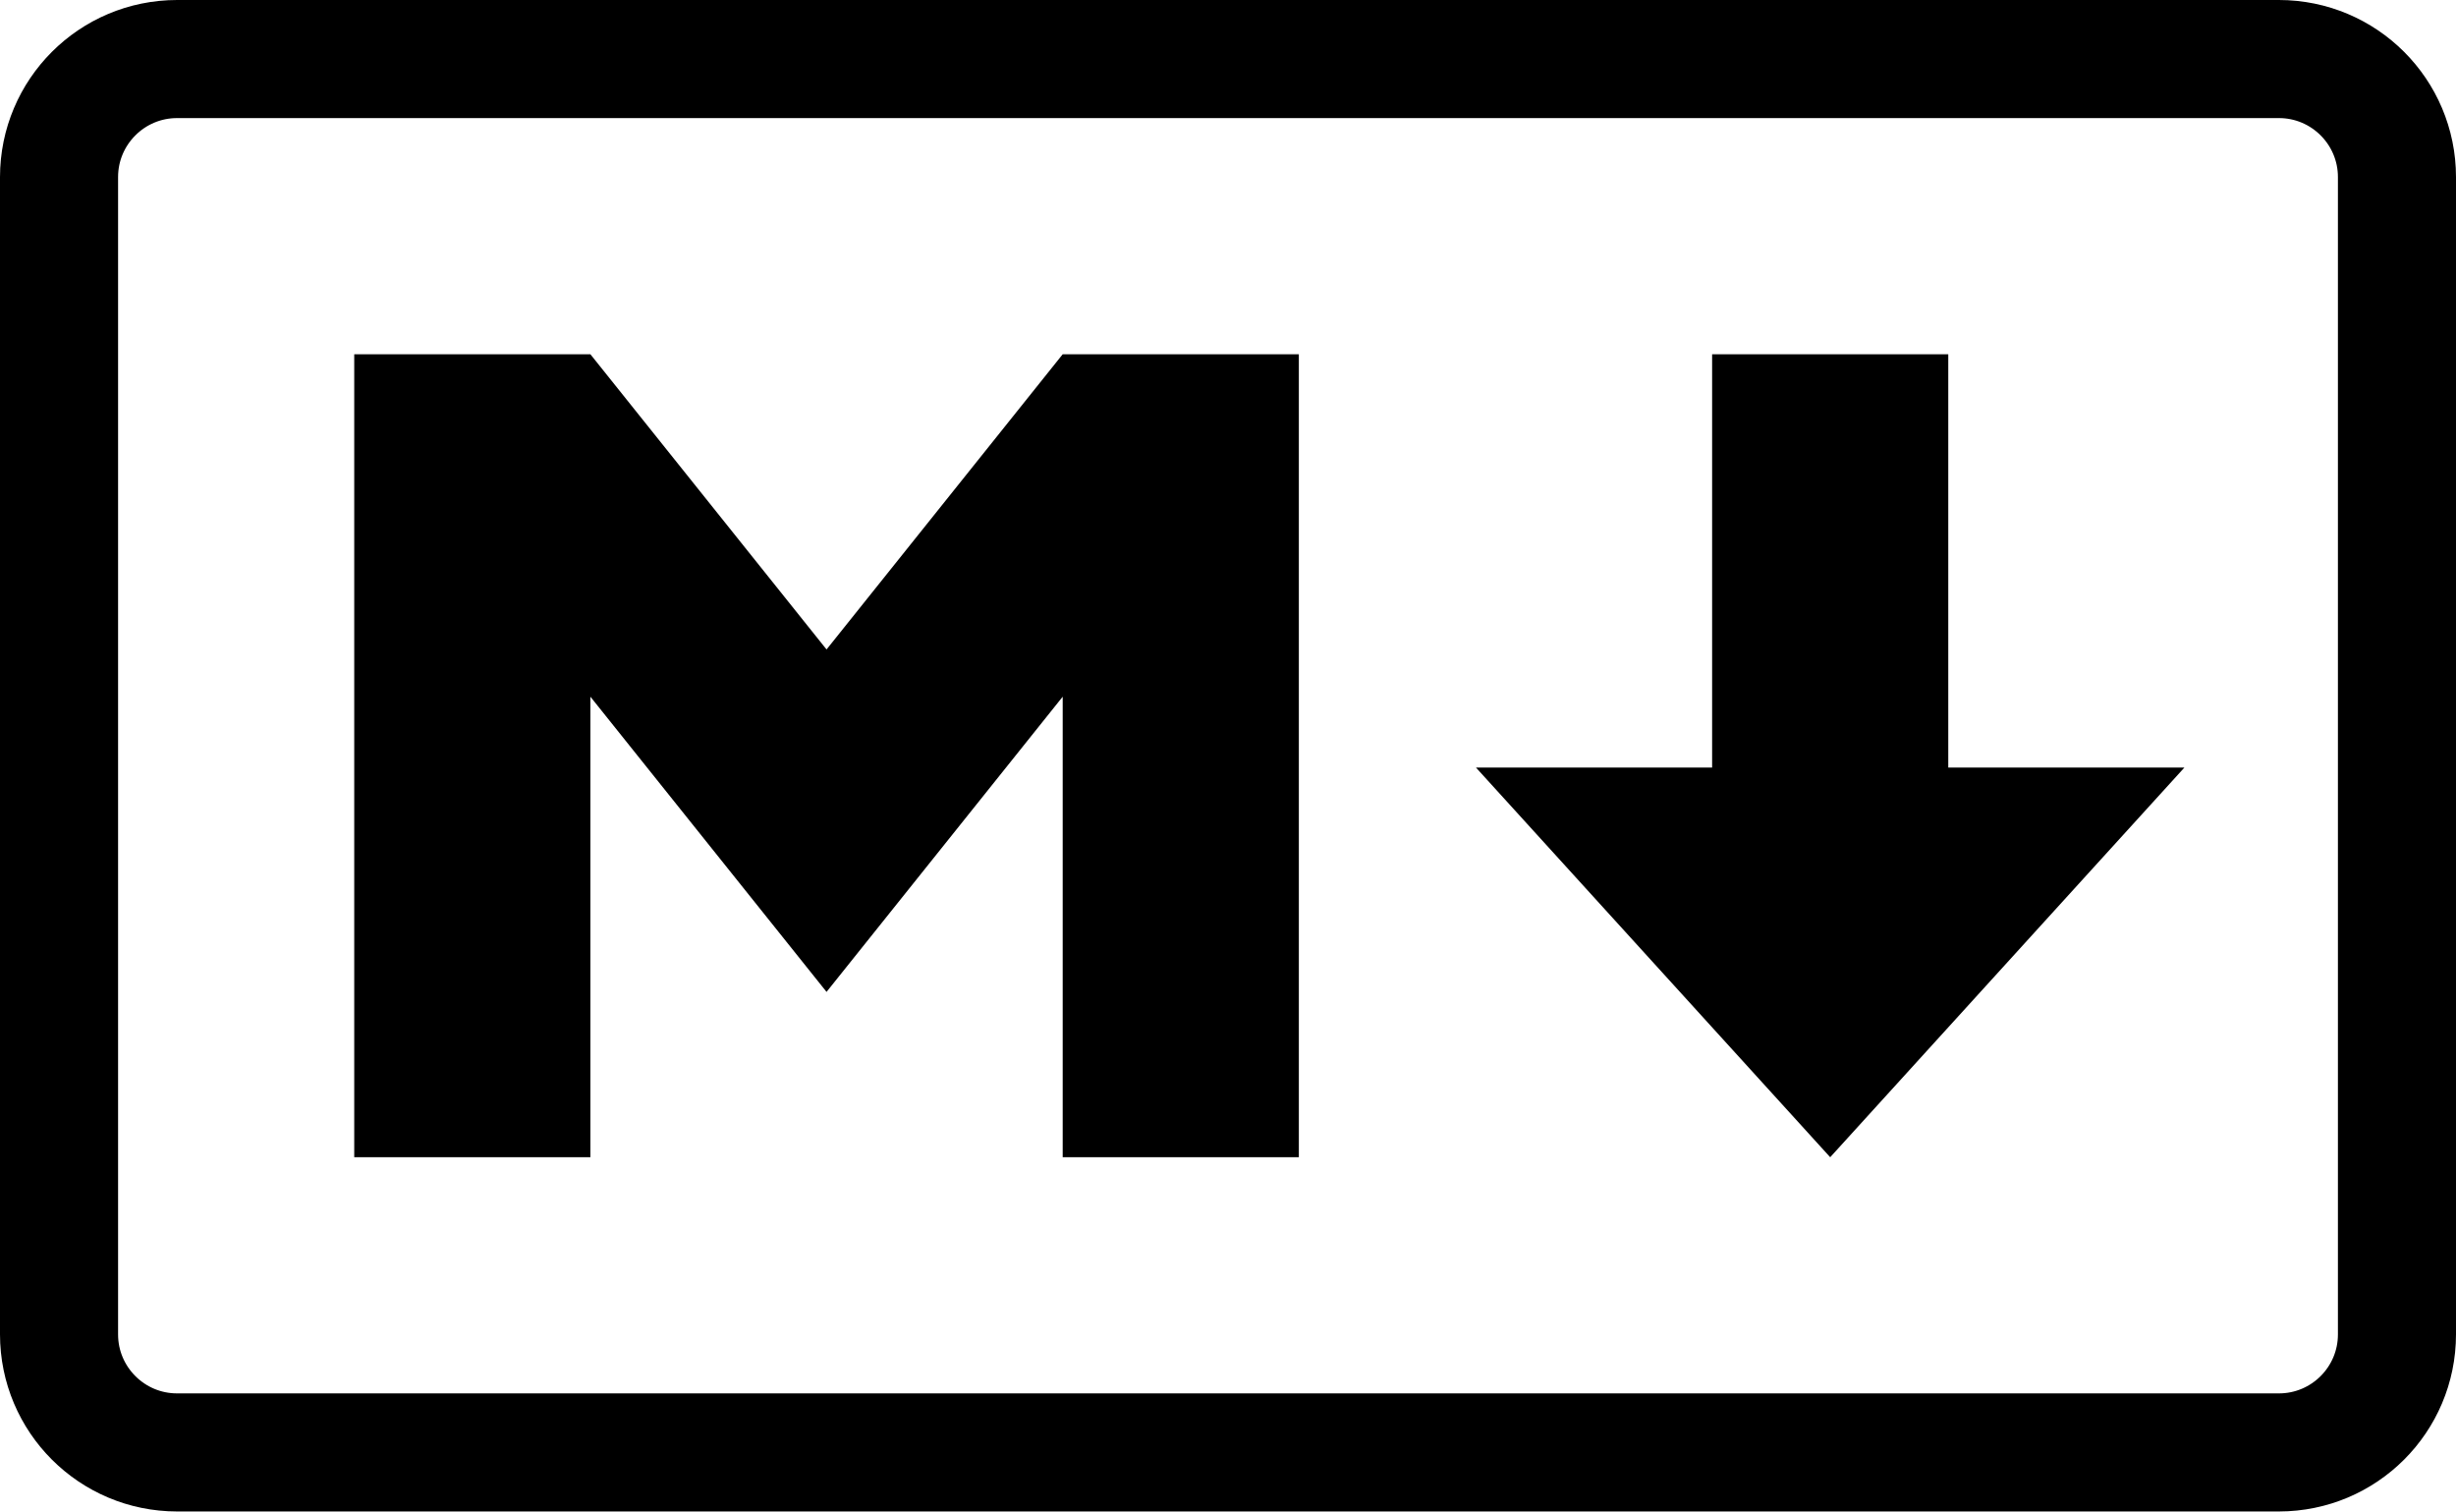
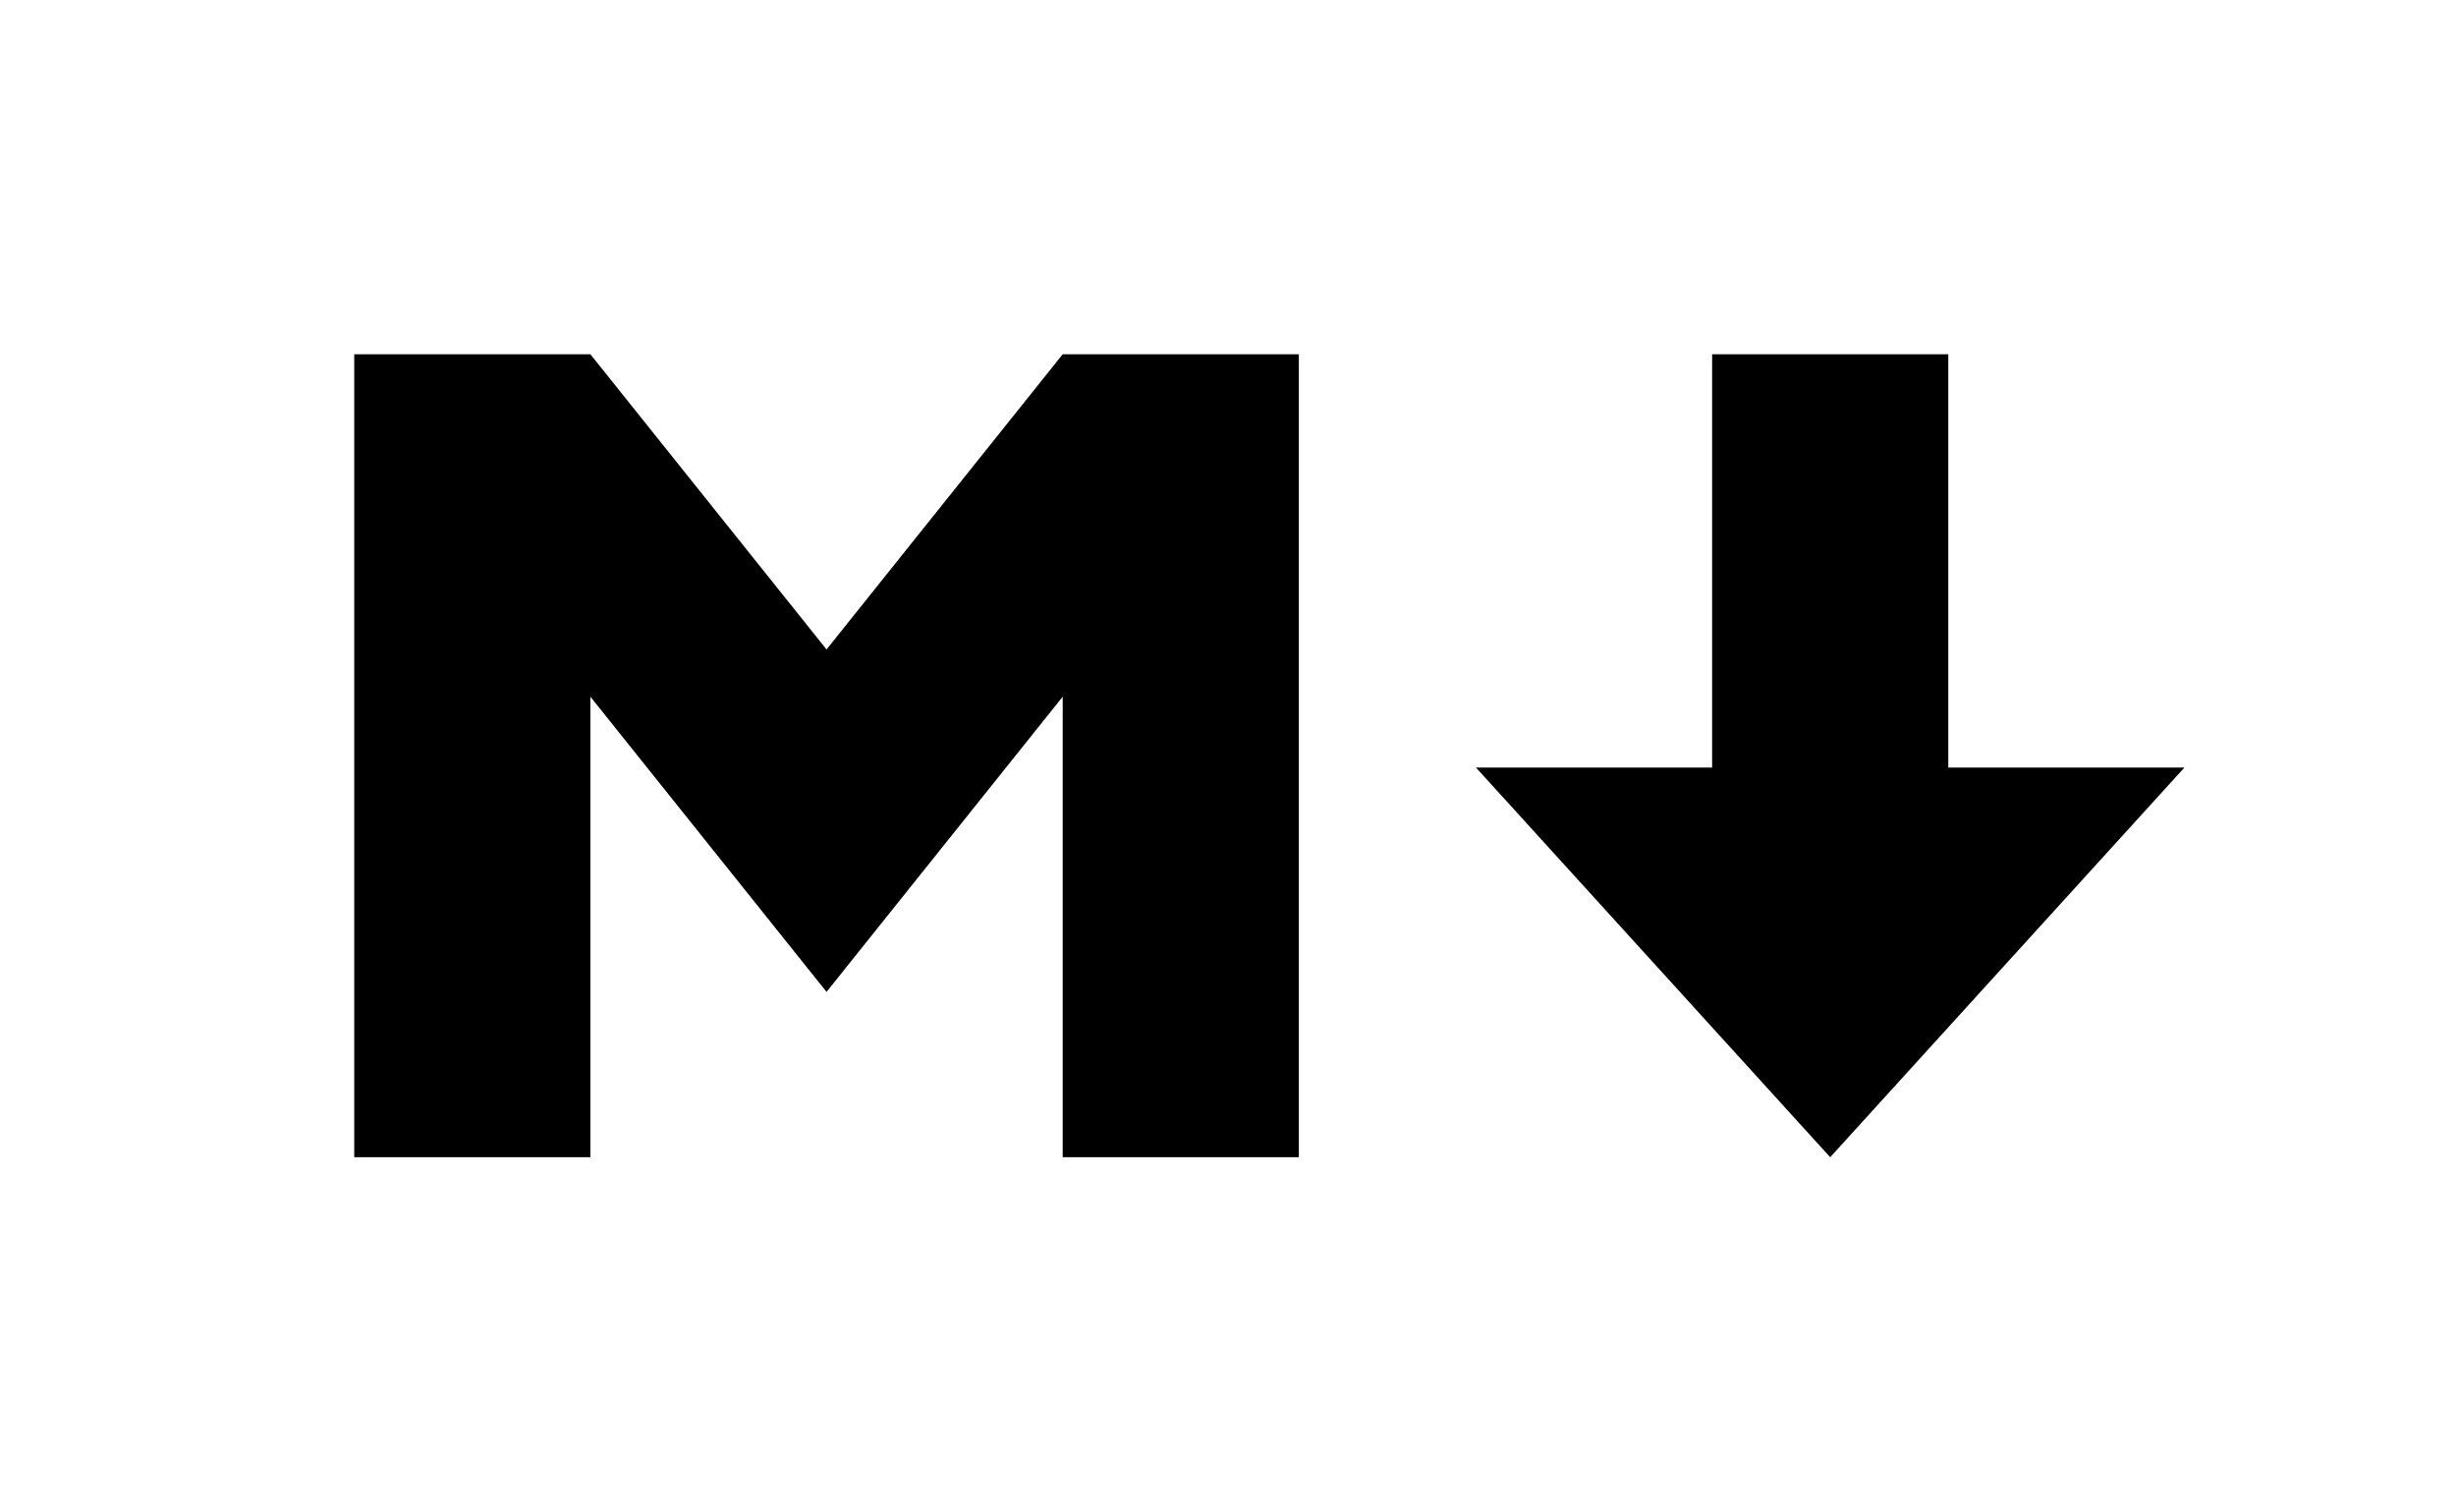
<svg xmlns="http://www.w3.org/2000/svg" viewBox="0 0 208 128">
-   <rect width="198" height="118" x="5" y="5" ry="10" stroke="#000" stroke-width="10" fill="none" />
  <path d="M30 98v-68h20l20 25 20-25h20v68h-20v-39l-20 25-20-25v39zM155 98l-30-33h20v-35h20v35h20z" />
</svg>
